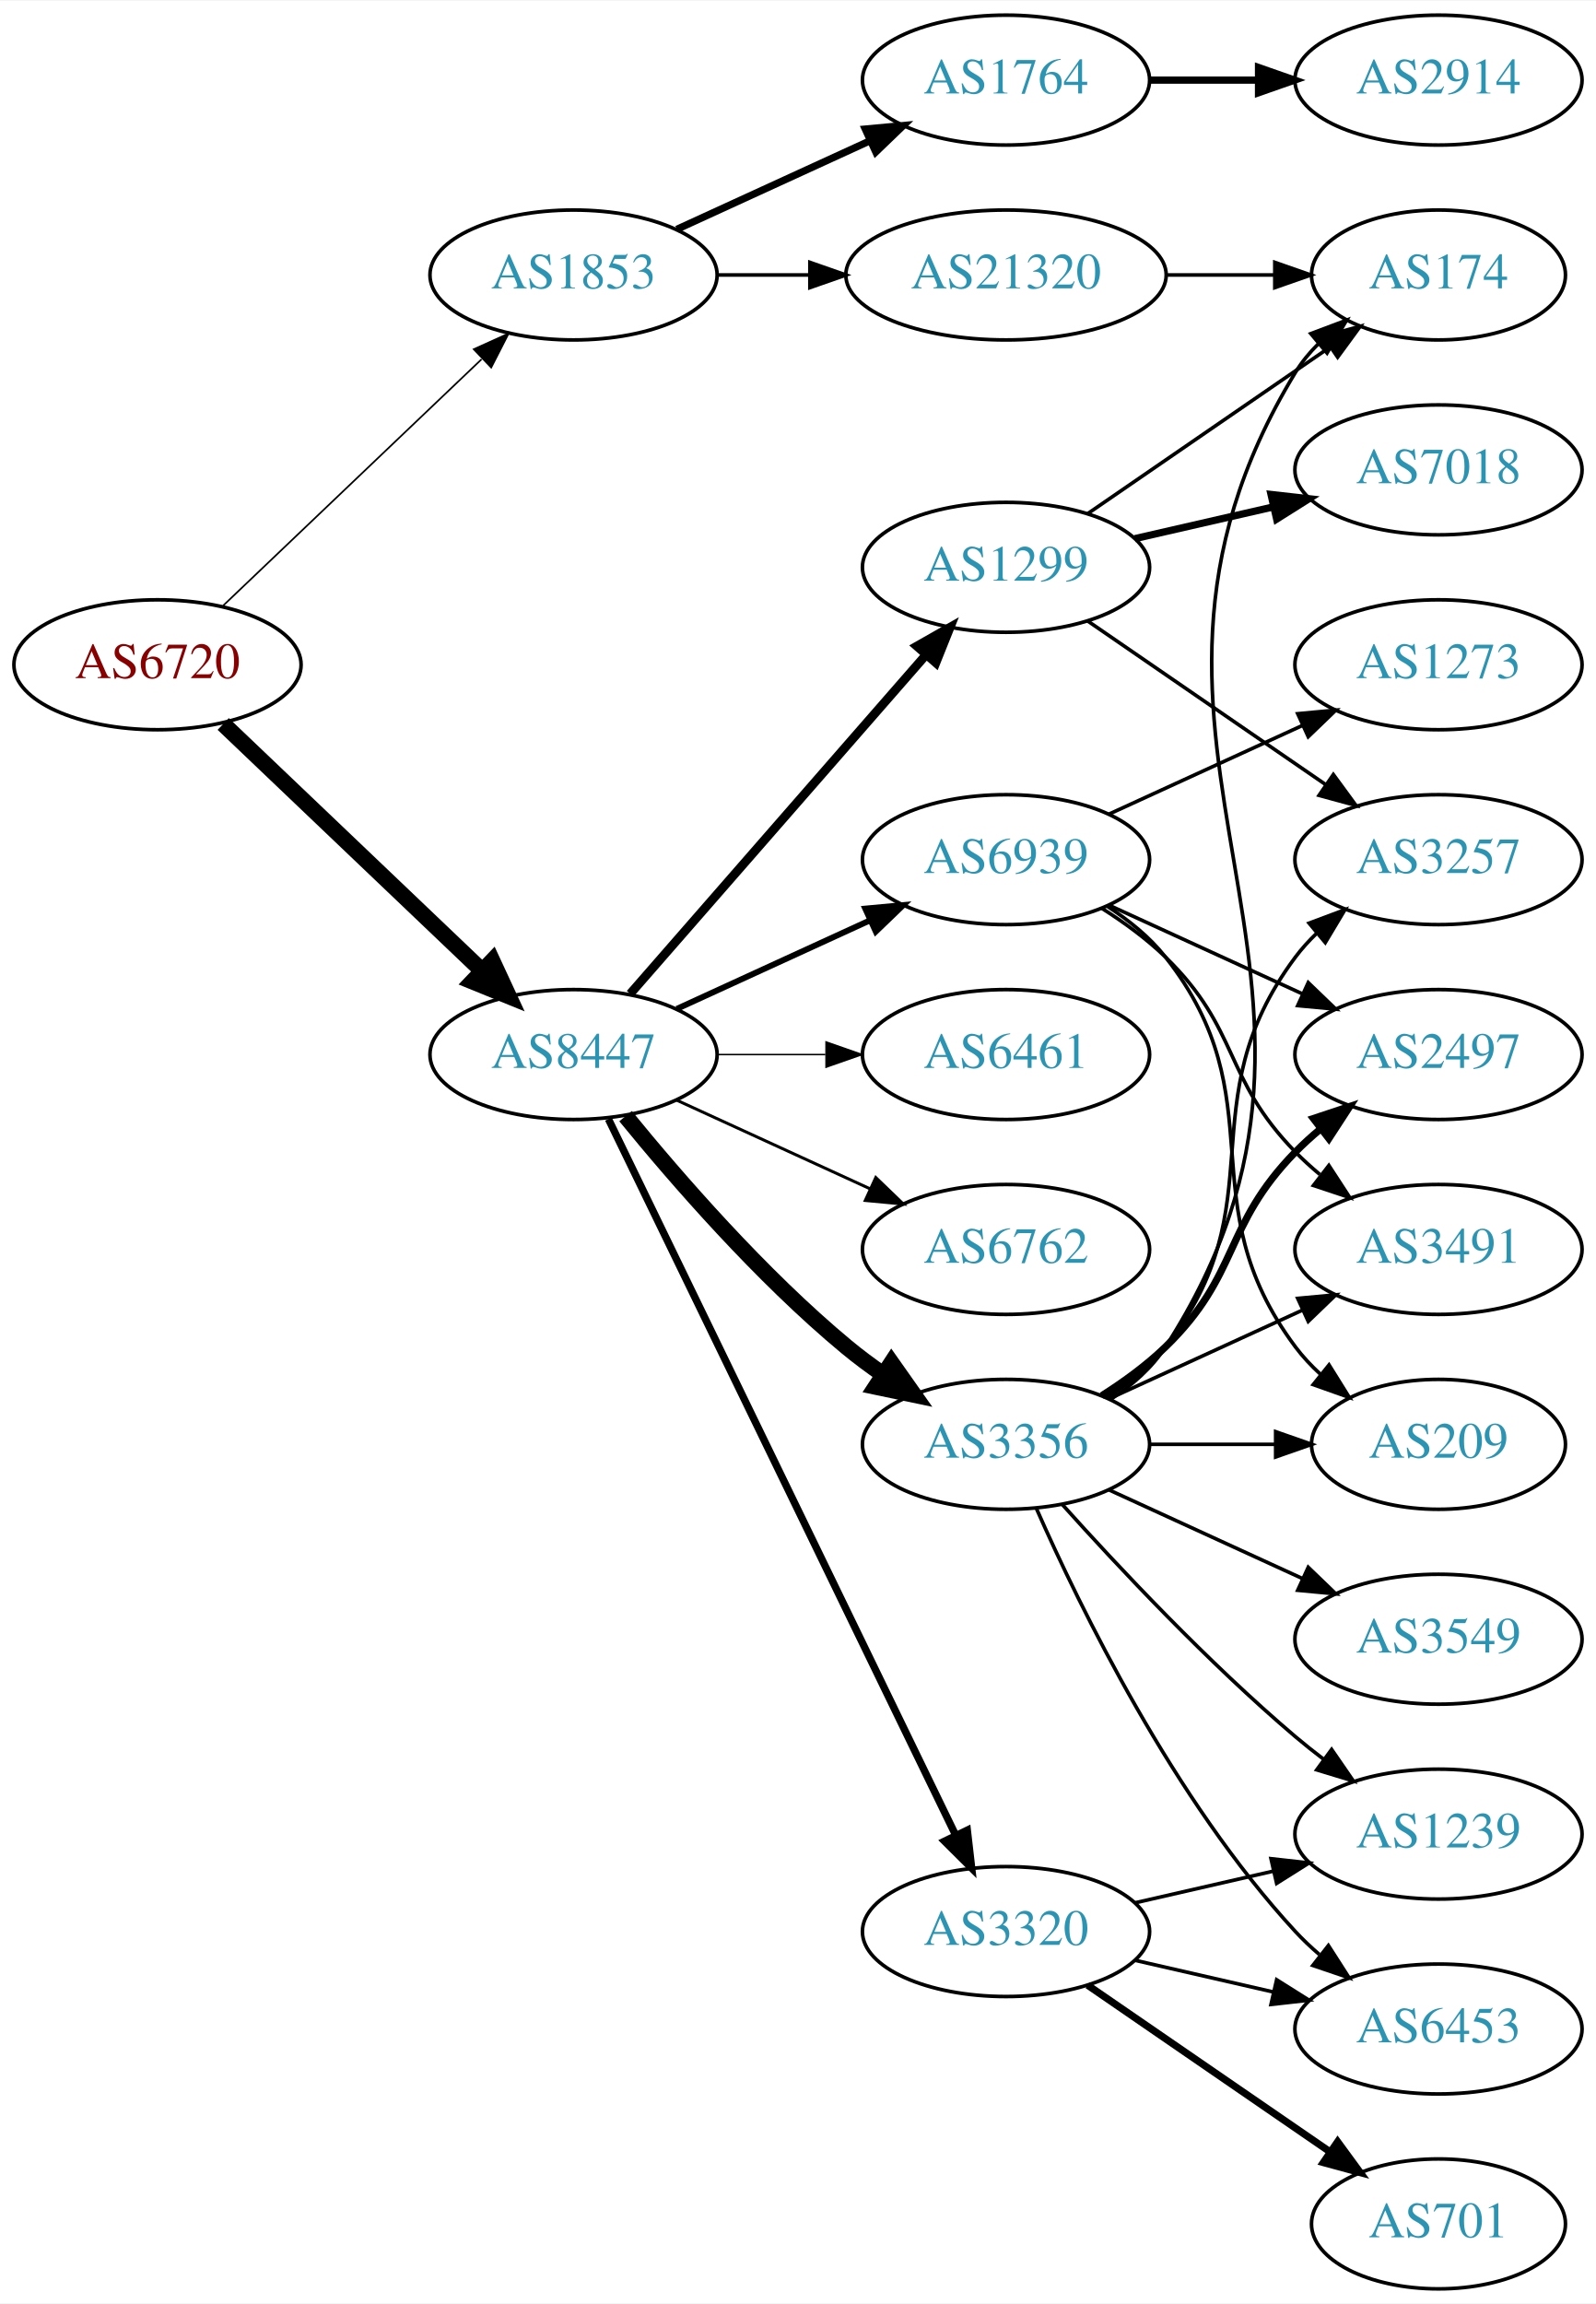
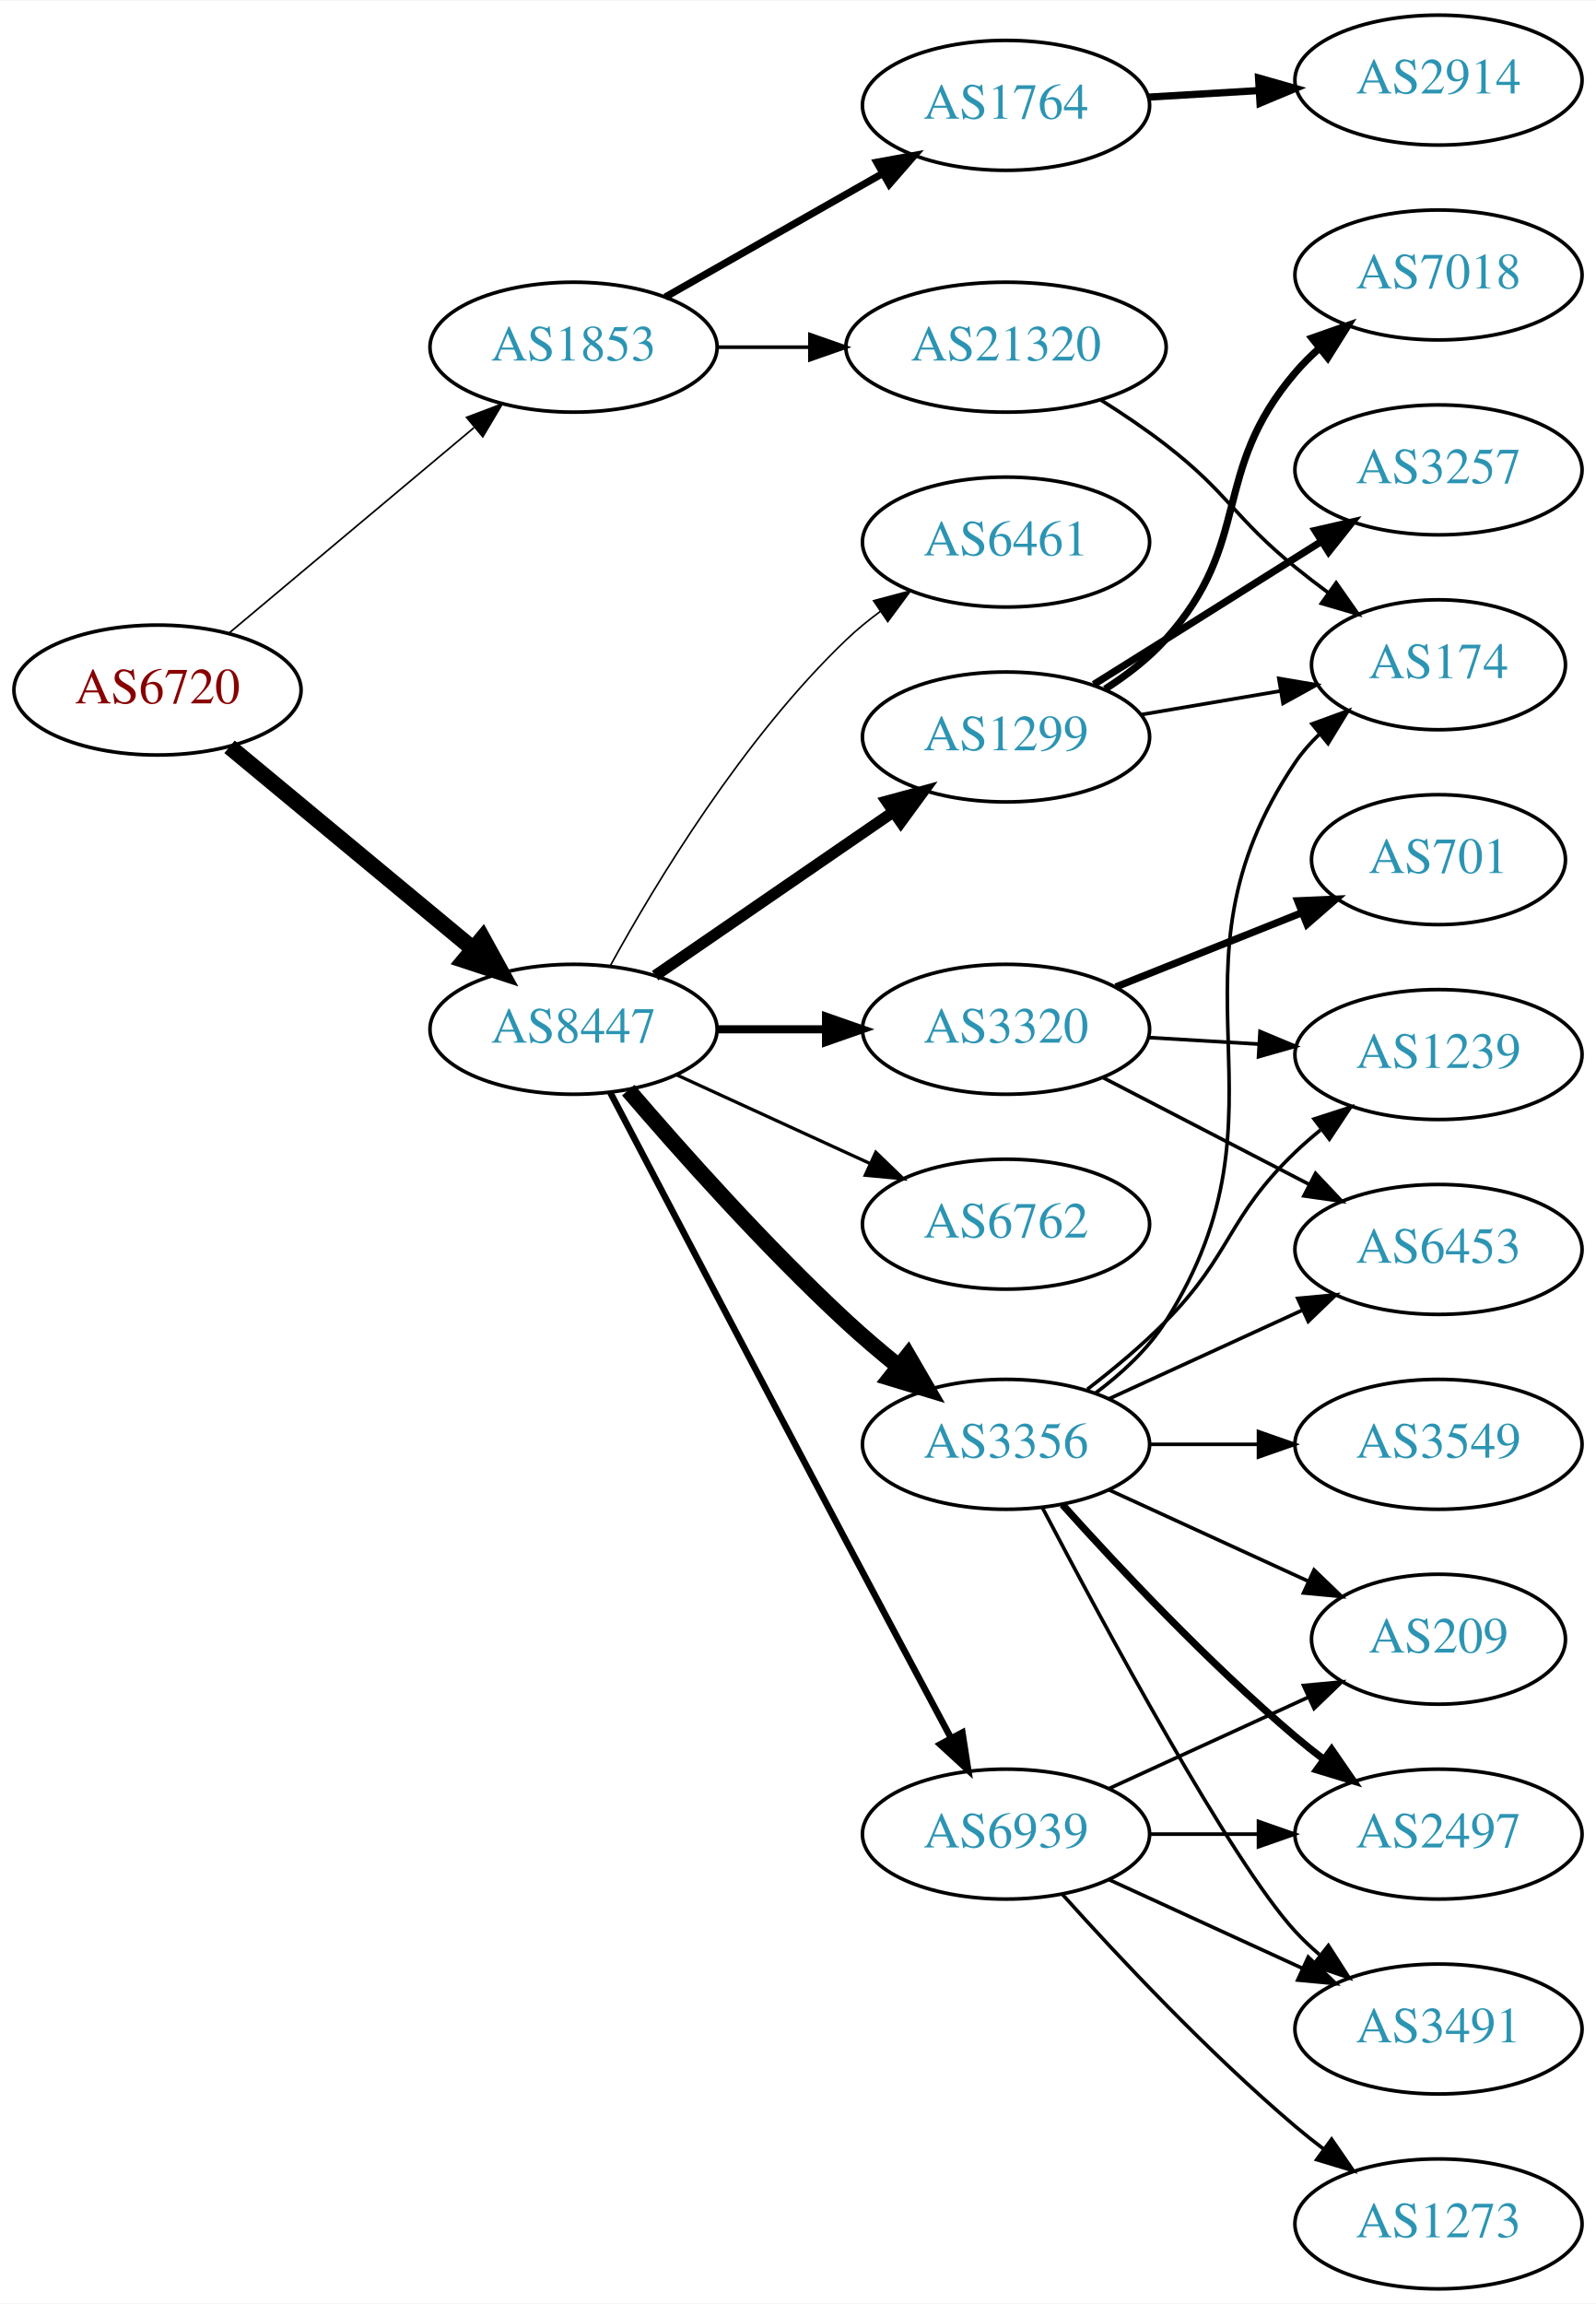
<svg xmlns="http://www.w3.org/2000/svg" xmlns:xlink="http://www.w3.org/1999/xlink" width="442pt" height="638pt" viewBox="0.00 0.00 442.27 638.00">
  <g id="graph0" class="graph" transform="scale(1 1) rotate(0) translate(4 634)">
    <polygon fill="white" stroke="none" points="-4,4 -4,-634 438.271,-634 438.271,4 -4,4" />
    <g id="node1" class="node">
      <g id="a_node1">
        <a xlink:href="/asn/6720" xlink:title="AS6720 ~ MAGWIEN [AT]">
-           <ellipse fill="#ffffff" stroke="black" cx="39.647" cy="-450" rx="39.794" ry="18" />
-           <text text-anchor="middle" x="39.647" y="-446.3" font-family="Times,serif" font-size="14.00" fill="#880000">AS6720</text>
+           <ellipse fill="#ffffff" stroke="black" cx="39.647" cy="-443" rx="39.794" ry="18" />
+           <text text-anchor="middle" x="39.647" y="-439.3" font-family="Times,serif" font-size="14.00" fill="#880000">AS6720</text>
        </a>
      </g>
    </g>
    <g id="node2" class="node">
      <g id="a_node2">
        <a xlink:href="/asn/1853" xlink:title="AS1853 ~ ACOnet Backbone [AT]">
-           <ellipse fill="#ffffff" stroke="black" cx="154.939" cy="-558" rx="39.794" ry="18" />
-           <text text-anchor="middle" x="154.939" y="-554.3" font-family="Times,serif" font-size="14.00" fill="#2c94b3">AS1853</text>
+           <ellipse fill="#ffffff" stroke="black" cx="154.939" cy="-538" rx="39.794" ry="18" />
+           <text text-anchor="middle" x="154.939" y="-534.3" font-family="Times,serif" font-size="14.00" fill="#2c94b3">AS1853</text>
        </a>
      </g>
    </g>
    <g id="edge1" class="edge">
-       <path fill="none" stroke="black" stroke-width="0.466" d="M57.853,-466.403C76.928,-484.587 107.849,-514.063 129.446,-534.651" />
-       <polygon fill="black" stroke="black" stroke-width="0.466" points="127.289,-537.43 136.942,-541.797 132.119,-532.363 127.289,-537.43" />
+       <path fill="none" stroke="black" stroke-width="0.466" d="M59.355,-458.687C77.886,-474.227 106.443,-498.172 127.332,-515.689" />
+       <polygon fill="black" stroke="black" stroke-width="0.466" points="125.292,-518.546 135.204,-522.289 129.79,-513.182 125.292,-518.546" />
    </g>
    <g id="node3" class="node">
      <g id="a_node3">
        <a xlink:href="/asn/8447" xlink:title="AS8447 ~ A1 Telekom Austria AG [AT]">
-           <ellipse fill="#ffffff" stroke="black" cx="154.939" cy="-342" rx="39.794" ry="18" />
-           <text text-anchor="middle" x="154.939" y="-338.3" font-family="Times,serif" font-size="14.00" fill="#2c94b3">AS8447</text>
+           <ellipse fill="#ffffff" stroke="black" cx="154.939" cy="-349" rx="39.794" ry="18" />
+           <text text-anchor="middle" x="154.939" y="-345.3" font-family="Times,serif" font-size="14.00" fill="#2c94b3">AS8447</text>
        </a>
      </g>
    </g>
    <g id="edge2" class="edge">
-       <path fill="none" stroke="black" stroke-width="4.5" d="M57.853,-433.597C76.928,-415.413 107.849,-385.937 129.446,-365.349" />
-       <polygon fill="black" stroke="black" stroke-width="4.5" points="132.421,-367.953 136.942,-358.203 126.987,-362.253 132.421,-367.953" />
+       <path fill="none" stroke="black" stroke-width="4.5" d="M59.609,-427.267C78.072,-411.948 106.308,-388.52 127.079,-371.287" />
+       <polygon fill="black" stroke="black" stroke-width="4.5" points="129.733,-374.2 134.915,-364.785 124.705,-368.14 129.733,-374.2" />
    </g>
    <g id="node4" class="node">
      <g id="a_node4">
        <a xlink:href="/asn/1764" xlink:title="AS1764 ~ NEXTLAYER-AS [AT]">
-           <ellipse fill="#ffffff" stroke="black" cx="274.782" cy="-612" rx="39.794" ry="18" />
-           <text text-anchor="middle" x="274.782" y="-608.3" font-family="Times,serif" font-size="14.00" fill="#2c94b3">AS1764</text>
+           <ellipse fill="#ffffff" stroke="black" cx="274.782" cy="-605" rx="39.794" ry="18" />
+           <text text-anchor="middle" x="274.782" y="-601.3" font-family="Times,serif" font-size="14.00" fill="#2c94b3">AS1764</text>
        </a>
      </g>
    </g>
    <g id="edge3" class="edge">
-       <path fill="none" stroke="black" stroke-width="2" d="M183.568,-570.661C199.525,-577.973 219.796,-587.261 237.079,-595.181" />
-       <polygon fill="black" stroke="black" stroke-width="2" points="235.777,-598.435 246.326,-599.419 238.693,-592.071 235.777,-598.435" />
+       <path fill="none" stroke="black" stroke-width="2" d="M180.357,-551.882C197.816,-561.809 221.517,-575.284 240.677,-586.178" />
+       <polygon fill="black" stroke="black" stroke-width="2" points="238.973,-589.235 249.396,-591.135 242.433,-583.15 238.973,-589.235" />
    </g>
    <g id="node5" class="node">
      <g id="a_node5">
        <a xlink:href="/asn/21320" xlink:title="AS21320 ~ GEANT Vereniging [EU]">
-           <ellipse fill="#ffffff" stroke="black" cx="274.782" cy="-558" rx="44.393" ry="18" />
-           <text text-anchor="middle" x="274.782" y="-554.3" font-family="Times,serif" font-size="14.00" fill="#2c94b3">AS21320</text>
+           <ellipse fill="#ffffff" stroke="black" cx="274.782" cy="-538" rx="44.393" ry="18" />
+           <text text-anchor="middle" x="274.782" y="-534.3" font-family="Times,serif" font-size="14.00" fill="#2c94b3">AS21320</text>
        </a>
      </g>
    </g>
    <g id="edge4" class="edge">
-       <path fill="none" stroke="black" d="M194.852,-558C202.955,-558 211.63,-558 220.156,-558" />
-       <polygon fill="black" stroke="black" points="220.434,-561.5 230.434,-558 220.434,-554.5 220.434,-561.5" />
+       <path fill="none" stroke="black" d="M194.852,-538C202.955,-538 211.63,-538 220.156,-538" />
+       <polygon fill="black" stroke="black" points="220.434,-541.5 230.434,-538 220.434,-534.5 220.434,-541.5" />
    </g>
    <g id="node7" class="node">
      <g id="a_node7">
-         <a xlink:href="/asn/6461" xlink:title="AS6461 ~ Zayo Bandwidth [US]">
-           <ellipse fill="#ffffff" stroke="black" cx="274.782" cy="-342" rx="39.794" ry="18" />
-           <text text-anchor="middle" x="274.782" y="-338.3" font-family="Times,serif" font-size="14.00" fill="#2c94b3">AS6461</text>
-         </a>
-       </g>
-     </g>
-     <g id="edge6" class="edge">
-       <path fill="none" stroke="black" stroke-width="0.409" d="M194.852,-342C204.405,-342 214.755,-342 224.718,-342" />
-       <polygon fill="black" stroke="black" stroke-width="0.409" points="224.91,-345.5 234.91,-342 224.91,-338.5 224.91,-345.5" />
-     </g>
-     <g id="node8" class="node">
-       <g id="a_node8">
-         <a xlink:href="/asn/6762" xlink:title="AS6762 ~ TELECOM ITALIA SPARKLE S.p.A. [IT]">
-           <ellipse fill="#ffffff" stroke="black" cx="274.782" cy="-288" rx="39.794" ry="18" />
-           <text text-anchor="middle" x="274.782" y="-284.3" font-family="Times,serif" font-size="14.00" fill="#2c94b3">AS6762</text>
-         </a>
-       </g>
-     </g>
-     <g id="edge7" class="edge">
-       <path fill="none" stroke="black" stroke-width="0.818" d="M183.568,-329.339C199.525,-322.027 219.796,-312.739 237.079,-304.819" />
-       <polygon fill="black" stroke="black" stroke-width="0.818" points="238.693,-307.929 246.326,-300.581 235.777,-301.565 238.693,-307.929" />
-     </g>
-     <g id="node9" class="node">
-       <g id="a_node9">
        <a xlink:href="/asn/3356" xlink:title="AS3356 ~ Level 3 Parent, LLC [US]">
          <ellipse fill="#ffffff" stroke="black" cx="274.782" cy="-234" rx="39.794" ry="18" />
          <text text-anchor="middle" x="274.782" y="-230.3" font-family="Times,serif" font-size="14.00" fill="#2c94b3">AS3356</text>
        </a>
      </g>
    </g>
+     <g id="edge6" class="edge">
+       <path fill="none" stroke="black" stroke-width="4.5" d="M170.083,-332.137C184.582,-315.224 208.126,-288.778 230.586,-268 235.074,-263.848 240.021,-259.645 244.916,-255.676" />
+       <polygon fill="black" stroke="black" stroke-width="4.5" points="247.615,-258.562 253.015,-249.269 242.729,-252.386 247.615,-258.562" />
+     </g>
+     <g id="node8" class="node">
+       <g id="a_node8">
+         <a xlink:href="/asn/1299" xlink:title="AS1299 ~ Telia Carrier [EU]">
+           <ellipse fill="#ffffff" stroke="black" cx="274.782" cy="-430" rx="39.794" ry="18" />
+           <text text-anchor="middle" x="274.782" y="-426.3" font-family="Times,serif" font-size="14.00" fill="#2c94b3">AS1299</text>
+         </a>
+       </g>
+     </g>
+     <g id="edge7" class="edge">
+       <path fill="none" stroke="black" stroke-width="3.15" d="M177.554,-363.857C196.042,-376.565 222.856,-394.995 243.485,-409.175" />
+       <polygon fill="black" stroke="black" stroke-width="3.15" points="241.682,-412.183 251.906,-414.963 245.647,-406.414 241.682,-412.183" />
+     </g>
+     <g id="node9" class="node">
+       <g id="a_node9">
+         <a xlink:href="/asn/6762" xlink:title="AS6762 ~ TELECOM ITALIA SPARKLE S.p.A. [IT]">
+           <ellipse fill="#ffffff" stroke="black" cx="274.782" cy="-295" rx="39.794" ry="18" />
+           <text text-anchor="middle" x="274.782" y="-291.3" font-family="Times,serif" font-size="14.00" fill="#2c94b3">AS6762</text>
+         </a>
+       </g>
+     </g>
    <g id="edge8" class="edge">
-       <path fill="none" stroke="black" stroke-width="4.5" d="M169.358,-324.935C183.473,-307.625 206.888,-280.655 230.586,-261 233.802,-258.332 237.303,-255.73 240.873,-253.259" />
-       <polygon fill="black" stroke="black" stroke-width="4.5" points="243.037,-256.548 249.23,-247.764 238.711,-249.968 243.037,-256.548" />
+       <path fill="none" stroke="black" stroke-width="0.9" d="M183.568,-336.339C199.525,-329.027 219.796,-319.739 237.079,-311.819" />
+       <polygon fill="black" stroke="black" stroke-width="0.9" points="238.693,-314.929 246.326,-307.581 235.777,-308.565 238.693,-314.929" />
    </g>
    <g id="node10" class="node">
      <g id="a_node10">
        <a xlink:href="/asn/3320" xlink:title="AS3320 ~ DTAG [DE]">
-           <ellipse fill="#ffffff" stroke="black" cx="274.782" cy="-99" rx="39.794" ry="18" />
-           <text text-anchor="middle" x="274.782" y="-95.3" font-family="Times,serif" font-size="14.00" fill="#2c94b3">AS3320</text>
+           <ellipse fill="#ffffff" stroke="black" cx="274.782" cy="-349" rx="39.794" ry="18" />
+           <text text-anchor="middle" x="274.782" y="-345.3" font-family="Times,serif" font-size="14.00" fill="#2c94b3">AS3320</text>
        </a>
      </g>
    </g>
    <g id="edge9" class="edge">
-       <path fill="none" stroke="black" stroke-width="2.045" d="M164.605,-324.132C185.085,-281.899 236.573,-175.728 260.799,-125.773" />
-       <polygon fill="black" stroke="black" stroke-width="2.045" points="264.049,-127.092 265.263,-116.567 257.75,-124.037 264.049,-127.092" />
+       <path fill="none" stroke="black" stroke-width="2.25" d="M194.852,-349C204.405,-349 214.755,-349 224.718,-349" />
+       <polygon fill="black" stroke="black" stroke-width="2.25" points="224.91,-352.5 234.91,-349 224.91,-345.5 224.91,-352.5" />
    </g>
    <g id="node11" class="node">
      <g id="a_node11">
-         <a xlink:href="/asn/1299" xlink:title="AS1299 ~ Telia Carrier [EU]">
-           <ellipse fill="#ffffff" stroke="black" cx="274.782" cy="-477" rx="39.794" ry="18" />
-           <text text-anchor="middle" x="274.782" y="-473.3" font-family="Times,serif" font-size="14.00" fill="#2c94b3">AS1299</text>
+         <a xlink:href="/asn/6461" xlink:title="AS6461 ~ Zayo Bandwidth [US]">
+           <ellipse fill="#ffffff" stroke="black" cx="274.782" cy="-484" rx="39.794" ry="18" />
+           <text text-anchor="middle" x="274.782" y="-480.3" font-family="Times,serif" font-size="14.00" fill="#2c94b3">AS6461</text>
        </a>
      </g>
    </g>
    <g id="edge10" class="edge">
-       <path fill="none" stroke="black" stroke-width="2.455" d="M170.626,-358.825C191.203,-382.397 228.74,-425.4 252.413,-452.52" />
-       <polygon fill="black" stroke="black" stroke-width="2.455" points="250.068,-455.155 259.281,-460.387 255.341,-450.552 250.068,-455.155" />
+       <path fill="none" stroke="black" stroke-width="0.45" d="M165.181,-366.713C177.726,-389.561 201.903,-429.611 230.586,-457 233.454,-459.739 236.643,-462.347 239.952,-464.785" />
+       <polygon fill="black" stroke="black" stroke-width="0.45" points="238.076,-467.742 248.311,-470.477 242.015,-461.956 238.076,-467.742" />
    </g>
    <g id="node12" class="node">
      <g id="a_node12">
        <a xlink:href="/asn/6939" xlink:title="AS6939 ~ Hurricane Electric LLC [US]">
-           <ellipse fill="#ffffff" stroke="black" cx="274.782" cy="-396" rx="39.794" ry="18" />
-           <text text-anchor="middle" x="274.782" y="-392.3" font-family="Times,serif" font-size="14.00" fill="#2c94b3">AS6939</text>
+           <ellipse fill="#ffffff" stroke="black" cx="274.782" cy="-126" rx="39.794" ry="18" />
+           <text text-anchor="middle" x="274.782" y="-122.3" font-family="Times,serif" font-size="14.00" fill="#2c94b3">AS6939</text>
        </a>
      </g>
    </g>
    <g id="edge11" class="edge">
-       <path fill="none" stroke="black" stroke-width="1.636" d="M183.568,-354.661C199.525,-361.973 219.796,-371.261 237.079,-379.181" />
-       <polygon fill="black" stroke="black" stroke-width="1.636" points="235.777,-382.435 246.326,-383.419 238.693,-376.071 235.777,-382.435" />
+       <path fill="none" stroke="black" stroke-width="1.8" d="M165.1,-331.494C179.144,-304.67 206.867,-251.798 230.586,-207 240.158,-188.921 250.991,-168.608 259.414,-152.846" />
+       <polygon fill="black" stroke="black" stroke-width="1.8" points="262.686,-154.15 264.314,-143.681 256.513,-150.85 262.686,-154.15" />
    </g>
    <g id="node6" class="node">
      <g id="a_node6">
        <a xlink:href="/asn/2914" xlink:title="AS2914 ~ NTT America, Inc. [US]">
          <ellipse fill="#ffffff" stroke="black" cx="394.625" cy="-612" rx="39.794" ry="18" />
          <text text-anchor="middle" x="394.625" y="-608.3" font-family="Times,serif" font-size="14.00" fill="#2c94b3">AS2914</text>
        </a>
      </g>
    </g>
    <g id="edge5" class="edge">
-       <path fill="none" stroke="black" stroke-width="2" d="M314.695,-612C324.248,-612 334.598,-612 344.56,-612" />
-       <polygon fill="black" stroke="black" stroke-width="2" points="344.753,-615.5 354.753,-612 344.753,-608.5 344.753,-615.5" />
+       <path fill="none" stroke="black" stroke-width="2" d="M314.368,-607.292C324.135,-607.872 334.751,-608.503 344.945,-609.108" />
+       <polygon fill="black" stroke="black" stroke-width="2" points="344.762,-612.604 354.952,-609.703 345.177,-605.616 344.762,-612.604" />
+     </g>
+     <g id="node17" class="node">
+       <g id="a_node17">
+         <a xlink:href="/asn/174" xlink:title="AS174 ~ Cogent Communications [US]">
+           <ellipse fill="#ffffff" stroke="black" cx="394.625" cy="-450" rx="35.194" ry="18" />
+           <text text-anchor="middle" x="394.625" y="-446.3" font-family="Times,serif" font-size="14.00" fill="#2c94b3">AS174</text>
+         </a>
+       </g>
+     </g>
+     <g id="edge25" class="edge">
+       <path fill="none" stroke="black" d="M301.02,-523.395C307.061,-519.584 313.379,-515.325 318.978,-511 336.395,-497.546 337.911,-490.895 354.978,-477 357.878,-474.639 360.974,-472.261 364.103,-469.947" />
+       <polygon fill="black" stroke="black" points="366.269,-472.7 372.353,-464.027 362.188,-467.013 366.269,-472.7" />
+     </g>
+     <g id="node13" class="node">
+       <g id="a_node13">
+         <a xlink:href="/asn/2497" xlink:title="AS2497 ~ Internet Initiative Japan Inc. [JP]">
+           <ellipse fill="#ffffff" stroke="black" cx="394.625" cy="-126" rx="39.794" ry="18" />
+           <text text-anchor="middle" x="394.625" y="-122.3" font-family="Times,serif" font-size="14.00" fill="#2c94b3">AS2497</text>
+         </a>
+       </g>
+     </g>
+     <g id="edge12" class="edge">
+       <path fill="none" stroke="black" stroke-width="2" d="M290.428,-217.275C305.729,-200.235 330.826,-173.477 354.978,-153 357.475,-150.883 360.136,-148.768 362.847,-146.707" />
+       <polygon fill="black" stroke="black" stroke-width="2" points="365.013,-149.459 371.023,-140.734 360.884,-143.806 365.013,-149.459" />
    </g>
    <g id="node14" class="node">
      <g id="a_node14">
-         <a xlink:href="/asn/174" xlink:title="AS174 ~ Cogent Communications [US]">
-           <ellipse fill="#ffffff" stroke="black" cx="394.625" cy="-558" rx="35.194" ry="18" />
-           <text text-anchor="middle" x="394.625" y="-554.3" font-family="Times,serif" font-size="14.00" fill="#2c94b3">AS174</text>
-         </a>
-       </g>
-     </g>
-     <g id="edge26" class="edge">
-       <path fill="none" stroke="black" d="M318.993,-558C328.841,-558 339.321,-558 349.218,-558" />
-       <polygon fill="black" stroke="black" points="349.27,-561.5 359.27,-558 349.27,-554.5 349.27,-561.5" />
-     </g>
-     <g id="node13" class="node">
-       <g id="a_node13">
-         <a xlink:href="/asn/1239" xlink:title="AS1239 ~ Sprint [US]">
-           <ellipse fill="#ffffff" stroke="black" cx="394.625" cy="-126" rx="39.794" ry="18" />
-           <text text-anchor="middle" x="394.625" y="-122.3" font-family="Times,serif" font-size="14.00" fill="#2c94b3">AS1239</text>
-         </a>
-       </g>
-     </g>
-     <g id="edge12" class="edge">
-       <path fill="none" stroke="black" d="M290.428,-217.275C305.729,-200.235 330.826,-173.477 354.978,-153 357.475,-150.883 360.136,-148.768 362.847,-146.707" />
-       <polygon fill="black" stroke="black" points="365.013,-149.459 371.023,-140.734 360.884,-143.806 365.013,-149.459" />
+         <a xlink:href="/asn/3491" xlink:title="AS3491 ~ PCCW Global, Inc. [US]">
+           <ellipse fill="#ffffff" stroke="black" cx="394.625" cy="-72" rx="39.794" ry="18" />
+           <text text-anchor="middle" x="394.625" y="-68.3" font-family="Times,serif" font-size="14.00" fill="#2c94b3">AS3491</text>
+         </a>
+       </g>
    </g>
    <g id="edge13" class="edge">
-       <path fill="none" stroke="black" d="M303.973,-246.597C309.772,-250.43 315.242,-255.201 318.978,-261 384.547,-362.768 292.034,-427.588 354.978,-531 356.723,-533.866 358.9,-536.507 361.326,-538.921" />
-       <polygon fill="black" stroke="black" points="359.253,-541.75 369.169,-545.481 363.744,-536.381 359.253,-541.75" />
+       <path fill="none" stroke="black" d="M284.838,-216.499C301.58,-184.518 337.278,-118.162 354.978,-99 357.009,-96.802 359.247,-94.681 361.594,-92.66" />
+       <polygon fill="black" stroke="black" points="364.121,-95.126 369.838,-86.206 359.806,-89.614 364.121,-95.126" />
    </g>
    <g id="node15" class="node">
      <g id="a_node15">
-         <a xlink:href="/asn/2497" xlink:title="AS2497 ~ Internet Initiative Japan Inc. [JP]">
+         <a xlink:href="/asn/1239" xlink:title="AS1239 ~ Sprint [US]">
          <ellipse fill="#ffffff" stroke="black" cx="394.625" cy="-342" rx="39.794" ry="18" />
-           <text text-anchor="middle" x="394.625" y="-338.3" font-family="Times,serif" font-size="14.00" fill="#2c94b3">AS2497</text>
+           <text text-anchor="middle" x="394.625" y="-338.3" font-family="Times,serif" font-size="14.00" fill="#2c94b3">AS1239</text>
        </a>
      </g>
    </g>
    <g id="edge14" class="edge">
-       <path fill="none" stroke="black" stroke-width="2" d="M301.311,-247.462C307.474,-251.362 313.775,-255.948 318.978,-261 339.671,-281.094 334.806,-294.383 354.978,-315 357.071,-317.139 359.354,-319.218 361.731,-321.21" />
-       <polygon fill="black" stroke="black" stroke-width="2" points="359.974,-324.275 370.031,-327.611 364.249,-318.732 359.974,-324.275" />
+       <path fill="none" stroke="black" d="M297.326,-249.26C304.538,-254.8 312.408,-261.343 318.978,-268 337.461,-286.728 335.969,-296.806 354.978,-315 357.14,-317.069 359.473,-319.098 361.883,-321.056" />
+       <polygon fill="black" stroke="black" points="360.161,-324.142 370.244,-327.394 364.39,-318.564 360.161,-324.142" />
    </g>
    <g id="node16" class="node">
      <g id="a_node16">
-         <a xlink:href="/asn/6453" xlink:title="AS6453 ~ TATA COMMUNICATIONS (AMERICA) INC [US]">
-           <ellipse fill="#ffffff" stroke="black" cx="394.625" cy="-72" rx="39.794" ry="18" />
-           <text text-anchor="middle" x="394.625" y="-68.3" font-family="Times,serif" font-size="14.00" fill="#2c94b3">AS6453</text>
+         <a xlink:href="/asn/3549" xlink:title="AS3549 ~ Level 3 Parent, LLC [US]">
+           <ellipse fill="#ffffff" stroke="black" cx="394.625" cy="-234" rx="39.794" ry="18" />
+           <text text-anchor="middle" x="394.625" y="-230.3" font-family="Times,serif" font-size="14.00" fill="#2c94b3">AS3549</text>
        </a>
      </g>
    </g>
    <g id="edge15" class="edge">
-       <path fill="none" stroke="black" d="M283.198,-216.239C295.266,-188.817 321.237,-135.527 354.978,-99 357.009,-96.802 359.247,-94.681 361.594,-92.66" />
-       <polygon fill="black" stroke="black" points="364.121,-95.126 369.838,-86.206 359.806,-89.614 364.121,-95.126" />
-     </g>
-     <g id="node17" class="node">
-       <g id="a_node17">
-         <a xlink:href="/asn/3549" xlink:title="AS3549 ~ Level 3 Parent, LLC [US]">
-           <ellipse fill="#ffffff" stroke="black" cx="394.625" cy="-180" rx="39.794" ry="18" />
-           <text text-anchor="middle" x="394.625" y="-176.3" font-family="Times,serif" font-size="14.00" fill="#2c94b3">AS3549</text>
-         </a>
-       </g>
+       <path fill="none" stroke="black" d="M314.695,-234C324.248,-234 334.598,-234 344.56,-234" />
+       <polygon fill="black" stroke="black" points="344.753,-237.5 354.753,-234 344.753,-230.5 344.753,-237.5" />
    </g>
    <g id="edge16" class="edge">
-       <path fill="none" stroke="black" d="M303.411,-221.339C319.368,-214.027 339.638,-204.739 356.921,-196.819" />
-       <polygon fill="black" stroke="black" points="358.536,-199.929 366.169,-192.581 355.62,-193.565 358.536,-199.929" />
+       <path fill="none" stroke="black" d="M299.552,-248.18C306.761,-253.553 314.064,-260.267 318.978,-268 356.909,-327.69 315.361,-364.415 354.978,-423 356.858,-425.78 359.127,-428.362 361.612,-430.738" />
+       <polygon fill="black" stroke="black" points="359.592,-433.607 369.544,-437.241 364.03,-428.194 359.592,-433.607" />
    </g>
    <g id="node18" class="node">
      <g id="a_node18">
-         <a xlink:href="/asn/3257" xlink:title="AS3257 ~ GTT [DE]">
-           <ellipse fill="#ffffff" stroke="black" cx="394.625" cy="-396" rx="39.794" ry="18" />
-           <text text-anchor="middle" x="394.625" y="-392.3" font-family="Times,serif" font-size="14.00" fill="#2c94b3">AS3257</text>
+         <a xlink:href="/asn/6453" xlink:title="AS6453 ~ TATA COMMUNICATIONS (AMERICA) INC [US]">
+           <ellipse fill="#ffffff" stroke="black" cx="394.625" cy="-288" rx="39.794" ry="18" />
+           <text text-anchor="middle" x="394.625" y="-284.3" font-family="Times,serif" font-size="14.00" fill="#2c94b3">AS6453</text>
        </a>
      </g>
    </g>
    <g id="edge17" class="edge">
-       <path fill="none" stroke="black" d="M302.754,-246.855C308.742,-250.72 314.602,-255.441 318.978,-261 350.277,-300.754 324.707,-328.458 354.978,-369 356.723,-371.336 358.73,-373.545 360.893,-375.617" />
-       <polygon fill="black" stroke="black" points="358.771,-378.405 368.694,-382.118 363.253,-373.027 358.771,-378.405" />
+       <path fill="none" stroke="black" d="M303.411,-246.661C319.368,-253.973 339.638,-263.261 356.921,-271.181" />
+       <polygon fill="black" stroke="black" points="355.62,-274.435 366.169,-275.419 358.536,-268.071 355.62,-274.435" />
    </g>
    <g id="node19" class="node">
      <g id="a_node19">
-         <a xlink:href="/asn/3491" xlink:title="AS3491 ~ PCCW Global, Inc. [US]">
-           <ellipse fill="#ffffff" stroke="black" cx="394.625" cy="-288" rx="39.794" ry="18" />
-           <text text-anchor="middle" x="394.625" y="-284.3" font-family="Times,serif" font-size="14.00" fill="#2c94b3">AS3491</text>
+         <a xlink:href="/asn/209" xlink:title="AS209 ~ CenturyLink Communications, LLC [US]">
+           <ellipse fill="#ffffff" stroke="black" cx="394.625" cy="-180" rx="35.194" ry="18" />
+           <text text-anchor="middle" x="394.625" y="-176.3" font-family="Times,serif" font-size="14.00" fill="#2c94b3">AS209</text>
        </a>
      </g>
    </g>
    <g id="edge18" class="edge">
-       <path fill="none" stroke="black" d="M303.411,-246.661C319.368,-253.973 339.638,-263.261 356.921,-271.181" />
-       <polygon fill="black" stroke="black" points="355.62,-274.435 366.169,-275.419 358.536,-268.071 355.62,-274.435" />
+       <path fill="none" stroke="black" d="M303.411,-221.339C319.827,-213.817 340.809,-204.202 358.406,-196.139" />
+       <polygon fill="black" stroke="black" points="360.15,-199.189 367.783,-191.842 357.234,-192.826 360.15,-199.189" />
+     </g>
+     <g id="edge19" class="edge">
+       <path fill="none" stroke="black" d="M312.1,-436.164C324.373,-438.247 338.189,-440.592 350.911,-442.751" />
+       <polygon fill="black" stroke="black" points="350.385,-446.211 360.829,-444.434 351.556,-439.31 350.385,-446.211" />
    </g>
    <g id="node20" class="node">
      <g id="a_node20">
-         <a xlink:href="/asn/209" xlink:title="AS209 ~ CenturyLink Communications, LLC [US]">
-           <ellipse fill="#ffffff" stroke="black" cx="394.625" cy="-234" rx="35.194" ry="18" />
-           <text text-anchor="middle" x="394.625" y="-230.3" font-family="Times,serif" font-size="14.00" fill="#2c94b3">AS209</text>
-         </a>
-       </g>
-     </g>
-     <g id="edge19" class="edge">
-       <path fill="none" stroke="black" d="M314.695,-234C325.782,-234 337.941,-234 349.323,-234" />
-       <polygon fill="black" stroke="black" points="349.505,-237.5 359.505,-234 349.505,-230.5 349.505,-237.5" />
+         <a xlink:href="/asn/7018" xlink:title="AS7018 ~ AT&amp;T Services, Inc. [US]">
+           <ellipse fill="#ffffff" stroke="black" cx="394.625" cy="-558" rx="39.794" ry="18" />
+           <text text-anchor="middle" x="394.625" y="-554.3" font-family="Times,serif" font-size="14.00" fill="#2c94b3">AS7018</text>
+         </a>
+       </g>
    </g>
    <g id="edge20" class="edge">
-       <path fill="none" stroke="black" d="M310.501,-106.955C322.501,-109.704 336.122,-112.825 348.815,-115.733" />
-       <polygon fill="black" stroke="black" points="348.217,-119.187 358.746,-118.009 349.78,-112.364 348.217,-119.187" />
-     </g>
-     <g id="edge22" class="edge">
-       <path fill="none" stroke="black" d="M310.501,-91.045C322.501,-88.296 336.122,-85.175 348.815,-82.267" />
-       <polygon fill="black" stroke="black" points="349.78,-85.636 358.746,-79.991 348.217,-78.813 349.78,-85.636" />
+       <path fill="none" stroke="black" stroke-width="2" d="M302.251,-443.279C308.254,-447.13 314.247,-451.74 318.978,-457 343.436,-484.194 331.224,-503.189 354.978,-531 356.922,-533.275 359.098,-535.452 361.402,-537.511" />
+       <polygon fill="black" stroke="black" stroke-width="2" points="359.571,-540.527 369.569,-544.033 363.939,-535.058 359.571,-540.527" />
    </g>
    <g id="node21" class="node">
      <g id="a_node21">
-         <a xlink:href="/asn/701" xlink:title="AS701 ~ UUNET [US]">
-           <ellipse fill="#ffffff" stroke="black" cx="394.625" cy="-18" rx="35.194" ry="18" />
-           <text text-anchor="middle" x="394.625" y="-14.3" font-family="Times,serif" font-size="14.00" fill="#2c94b3">AS701</text>
+         <a xlink:href="/asn/3257" xlink:title="AS3257 ~ GTT [DE]">
+           <ellipse fill="#ffffff" stroke="black" cx="394.625" cy="-504" rx="39.794" ry="18" />
+           <text text-anchor="middle" x="394.625" y="-500.3" font-family="Times,serif" font-size="14.00" fill="#2c94b3">AS3257</text>
        </a>
      </g>
    </g>
    <g id="edge21" class="edge">
-       <path fill="none" stroke="black" stroke-width="2" d="M297.396,-84.143C316.233,-71.195 343.713,-52.307 364.489,-38.026" />
-       <polygon fill="black" stroke="black" stroke-width="2" points="366.679,-40.768 372.938,-32.219 362.714,-34.999 366.679,-40.768" />
+       <path fill="none" stroke="black" stroke-width="2" d="M299.105,-444.559C305.546,-448.585 312.535,-452.958 318.978,-457 333.102,-465.861 348.714,-475.686 361.994,-484.052" />
+       <polygon fill="black" stroke="black" stroke-width="2" points="360.442,-487.211 370.768,-489.581 364.174,-481.289 360.442,-487.211" />
+     </g>
+     <g id="edge22" class="edge">
+       <path fill="none" stroke="black" d="M314.368,-346.708C324.135,-346.128 334.751,-345.497 344.945,-344.892" />
+       <polygon fill="black" stroke="black" points="345.177,-348.384 354.952,-344.297 344.762,-341.396 345.177,-348.384" />
    </g>
    <g id="edge24" class="edge">
-       <path fill="none" stroke="black" d="M297.396,-491.857C316.233,-504.805 343.713,-523.693 364.489,-537.973" />
-       <polygon fill="black" stroke="black" points="362.714,-541.001 372.938,-543.781 366.679,-535.232 362.714,-541.001" />
-     </g>
-     <g id="edge23" class="edge">
-       <path fill="none" stroke="black" d="M297.396,-462.143C315.885,-449.435 342.698,-431.005 363.328,-416.825" />
-       <polygon fill="black" stroke="black" points="365.49,-419.586 371.748,-411.037 361.525,-413.817 365.49,-419.586" />
+       <path fill="none" stroke="black" d="M301.643,-335.613C318.451,-326.913 340.567,-315.465 358.899,-305.975" />
+       <polygon fill="black" stroke="black" points="360.552,-309.061 367.824,-301.355 357.334,-302.844 360.552,-309.061" />
    </g>
    <g id="node22" class="node">
      <g id="a_node22">
-         <a xlink:href="/asn/7018" xlink:title="AS7018 ~ AT&amp;T Services, Inc. [US]">
-           <ellipse fill="#ffffff" stroke="black" cx="394.625" cy="-504" rx="39.794" ry="18" />
-           <text text-anchor="middle" x="394.625" y="-500.3" font-family="Times,serif" font-size="14.00" fill="#2c94b3">AS7018</text>
-         </a>
-       </g>
-     </g>
-     <g id="edge25" class="edge">
-       <path fill="none" stroke="black" stroke-width="2" d="M310.501,-484.955C322.501,-487.704 336.122,-490.825 348.815,-493.733" />
-       <polygon fill="black" stroke="black" stroke-width="2" points="348.217,-497.187 358.746,-496.009 349.78,-490.364 348.217,-497.187" />
+         <a xlink:href="/asn/701" xlink:title="AS701 ~ UUNET [US]">
+           <ellipse fill="#ffffff" stroke="black" cx="394.625" cy="-396" rx="35.194" ry="18" />
+           <text text-anchor="middle" x="394.625" y="-392.3" font-family="Times,serif" font-size="14.00" fill="#2c94b3">AS701</text>
+         </a>
+       </g>
+     </g>
+     <g id="edge23" class="edge">
+       <path fill="none" stroke="black" stroke-width="2" d="M305.215,-360.739C320.829,-366.967 340.167,-374.679 356.771,-381.301" />
+       <polygon fill="black" stroke="black" stroke-width="2" points="355.598,-384.601 366.183,-385.055 358.191,-378.1 355.598,-384.601" />
    </g>
    <g id="edge28" class="edge">
-       <path fill="none" stroke="black" d="M303.411,-383.339C319.368,-376.027 339.638,-366.739 356.921,-358.819" />
-       <polygon fill="black" stroke="black" points="358.536,-361.929 366.169,-354.581 355.62,-355.565 358.536,-361.929" />
+       <path fill="none" stroke="black" d="M314.695,-126C324.248,-126 334.598,-126 344.56,-126" />
+       <polygon fill="black" stroke="black" points="344.753,-129.5 354.753,-126 344.753,-122.5 344.753,-129.5" />
+     </g>
+     <g id="edge26" class="edge">
+       <path fill="none" stroke="black" d="M303.411,-113.339C319.368,-106.027 339.638,-96.739 356.921,-88.819" />
+       <polygon fill="black" stroke="black" points="358.536,-91.929 366.169,-84.581 355.62,-85.565 358.536,-91.929" />
    </g>
    <g id="edge29" class="edge">
-       <path fill="none" stroke="black" d="M301.311,-382.538C307.474,-378.638 313.775,-374.052 318.978,-369 339.671,-348.906 334.806,-335.617 354.978,-315 357.071,-312.861 359.354,-310.782 361.731,-308.79" />
-       <polygon fill="black" stroke="black" points="364.249,-311.268 370.031,-302.389 359.974,-305.725 364.249,-311.268" />
-     </g>
-     <g id="edge27" class="edge">
-       <path fill="none" stroke="black" d="M302.754,-383.145C308.742,-379.28 314.602,-374.559 318.978,-369 350.277,-329.246 324.707,-301.542 354.978,-261 356.986,-258.311 359.342,-255.791 361.883,-253.454" />
-       <polygon fill="black" stroke="black" points="364.297,-256.004 369.898,-247.011 359.912,-250.548 364.297,-256.004" />
+       <path fill="none" stroke="black" d="M303.411,-138.661C319.827,-146.183 340.809,-155.798 358.406,-163.861" />
+       <polygon fill="black" stroke="black" points="357.234,-167.174 367.783,-168.158 360.15,-160.811 357.234,-167.174" />
    </g>
    <g id="node23" class="node">
      <g id="a_node23">
        <a xlink:href="/asn/1273" xlink:title="AS1273 ~ Vodafone Group PLC [EU]">
-           <ellipse fill="#ffffff" stroke="black" cx="394.625" cy="-450" rx="39.794" ry="18" />
-           <text text-anchor="middle" x="394.625" y="-446.3" font-family="Times,serif" font-size="14.00" fill="#2c94b3">AS1273</text>
-         </a>
-       </g>
-     </g>
-     <g id="edge30" class="edge">
-       <path fill="none" stroke="black" d="M303.411,-408.661C319.368,-415.973 339.638,-425.261 356.921,-433.181" />
-       <polygon fill="black" stroke="black" points="355.62,-436.435 366.169,-437.419 358.536,-430.071 355.62,-436.435" />
+           <ellipse fill="#ffffff" stroke="black" cx="394.625" cy="-18" rx="39.794" ry="18" />
+           <text text-anchor="middle" x="394.625" y="-14.3" font-family="Times,serif" font-size="14.00" fill="#2c94b3">AS1273</text>
+         </a>
+       </g>
+     </g>
+     <g id="edge27" class="edge">
+       <path fill="none" stroke="black" d="M290.428,-109.275C305.729,-92.235 330.826,-65.477 354.978,-45 357.475,-42.883 360.136,-40.768 362.847,-38.707" />
+       <polygon fill="black" stroke="black" points="365.013,-41.459 371.023,-32.734 360.884,-35.806 365.013,-41.459" />
    </g>
  </g>
</svg>
